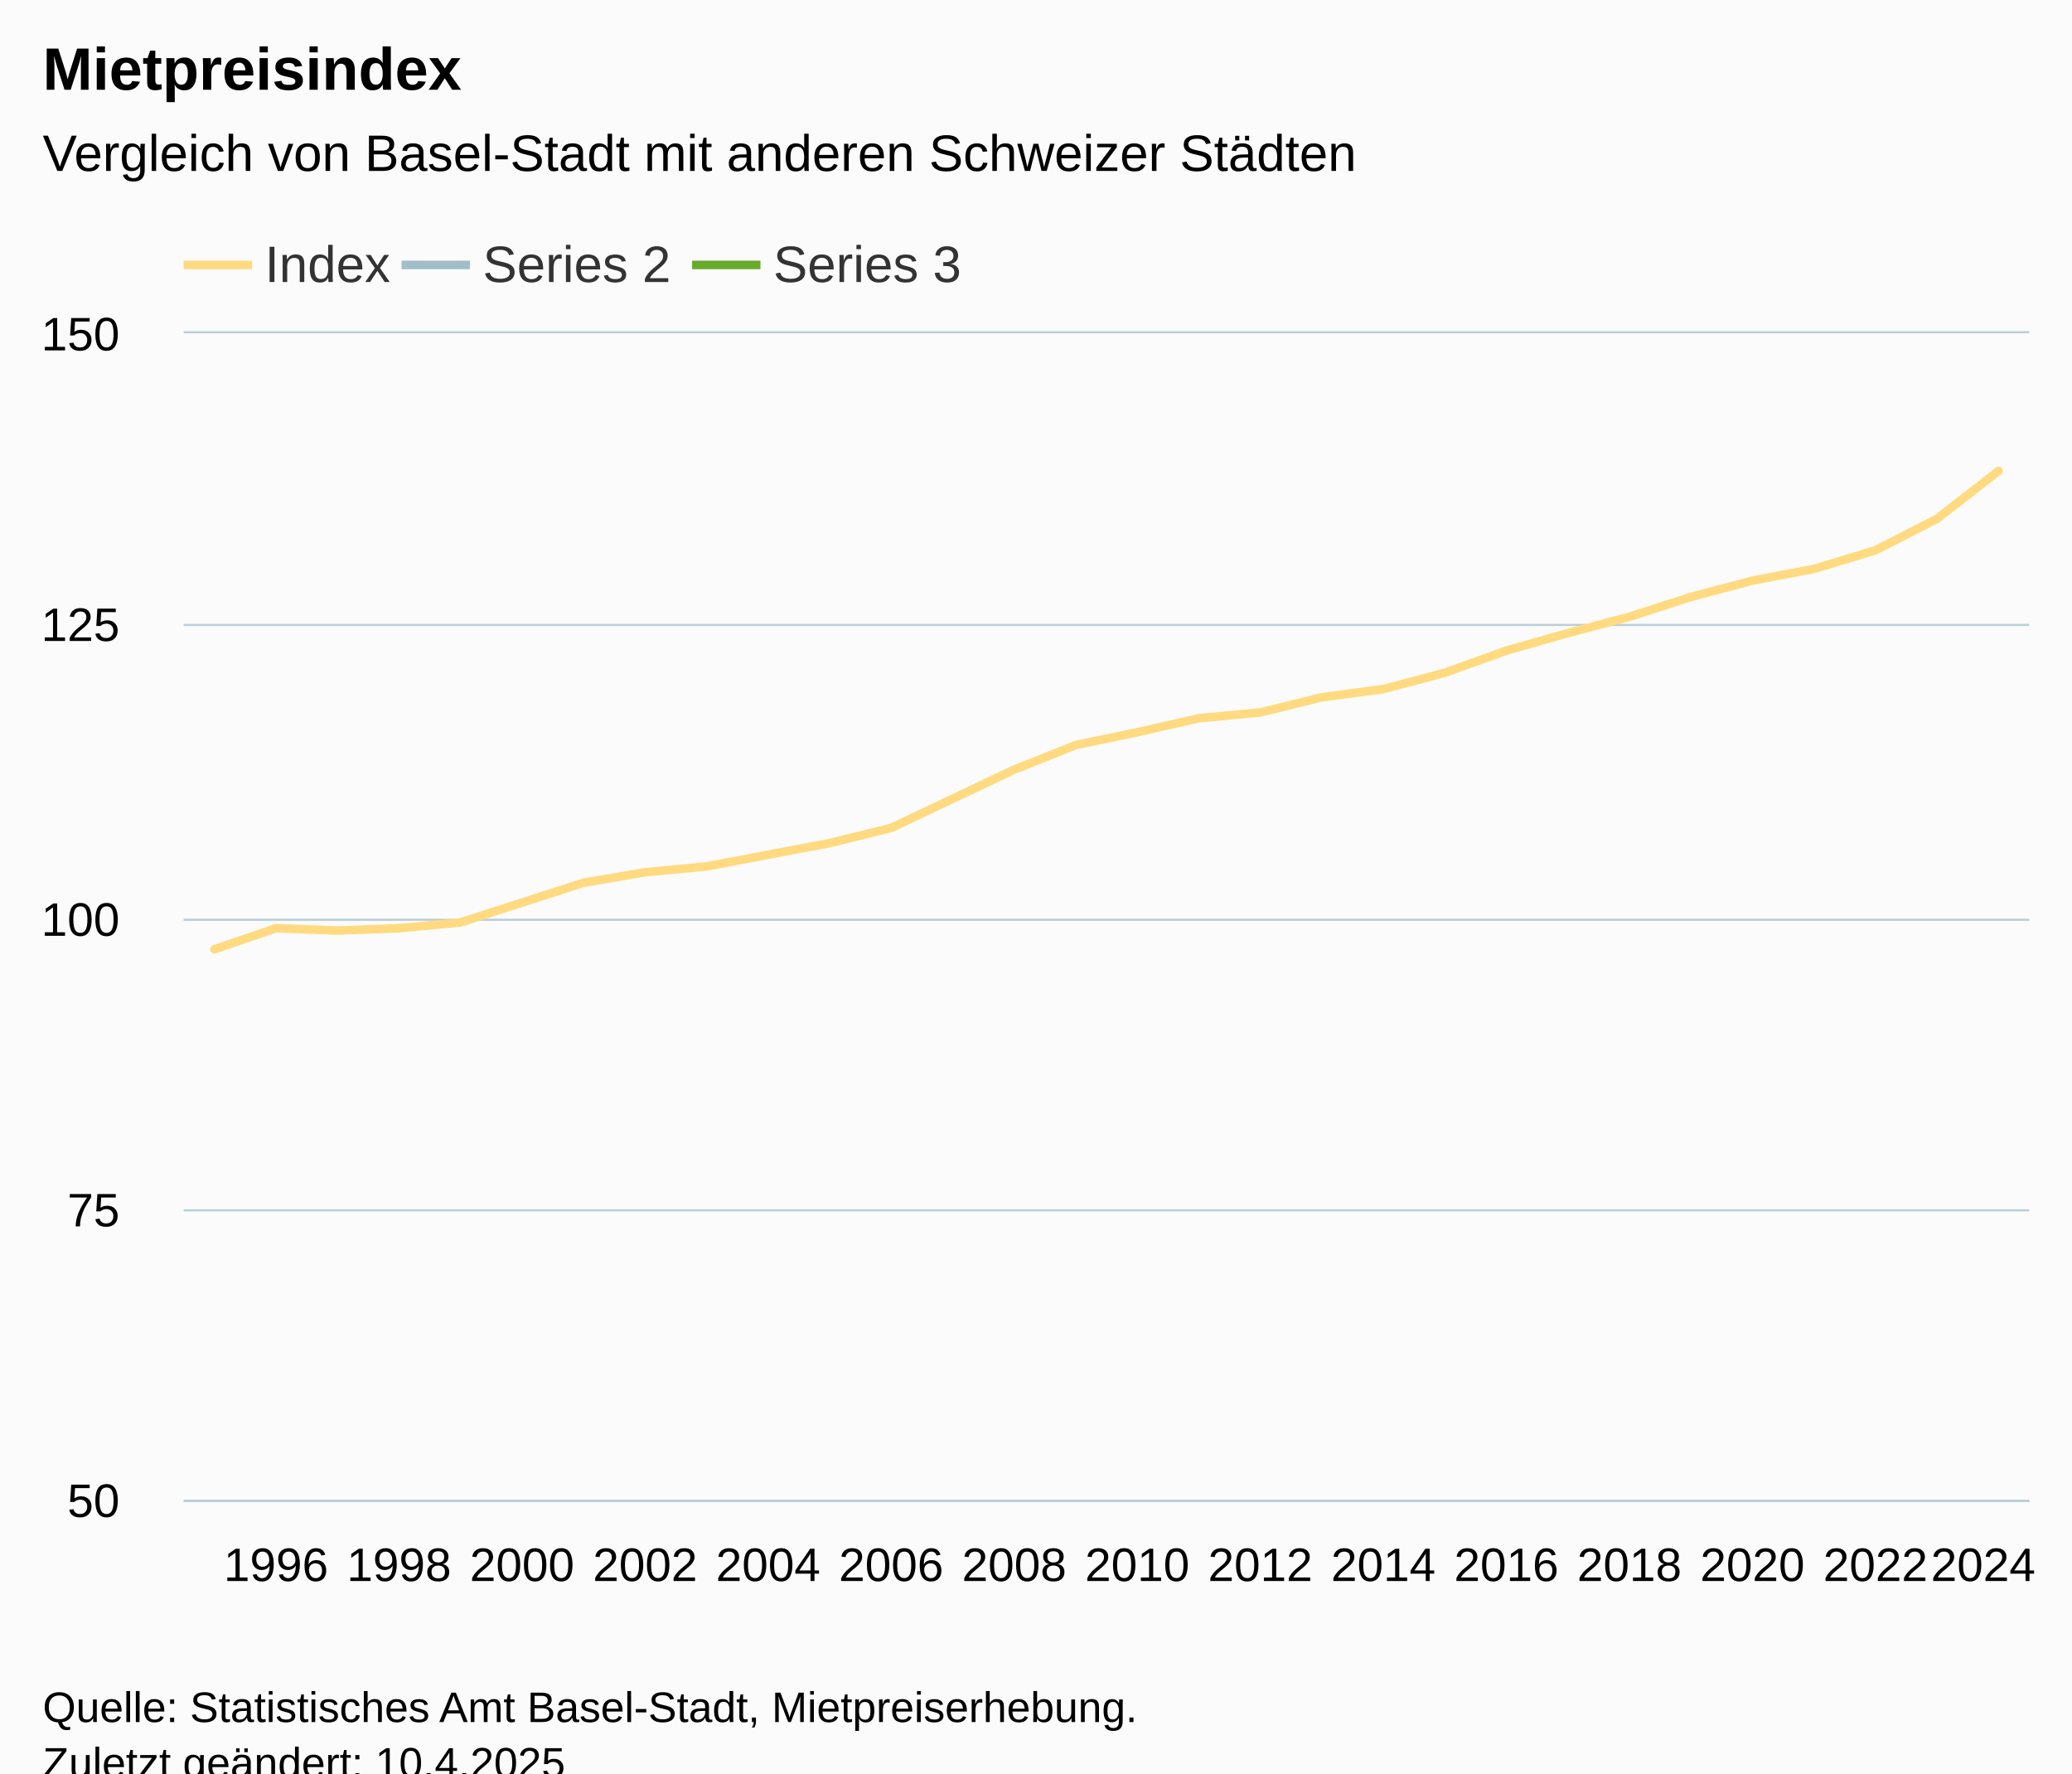
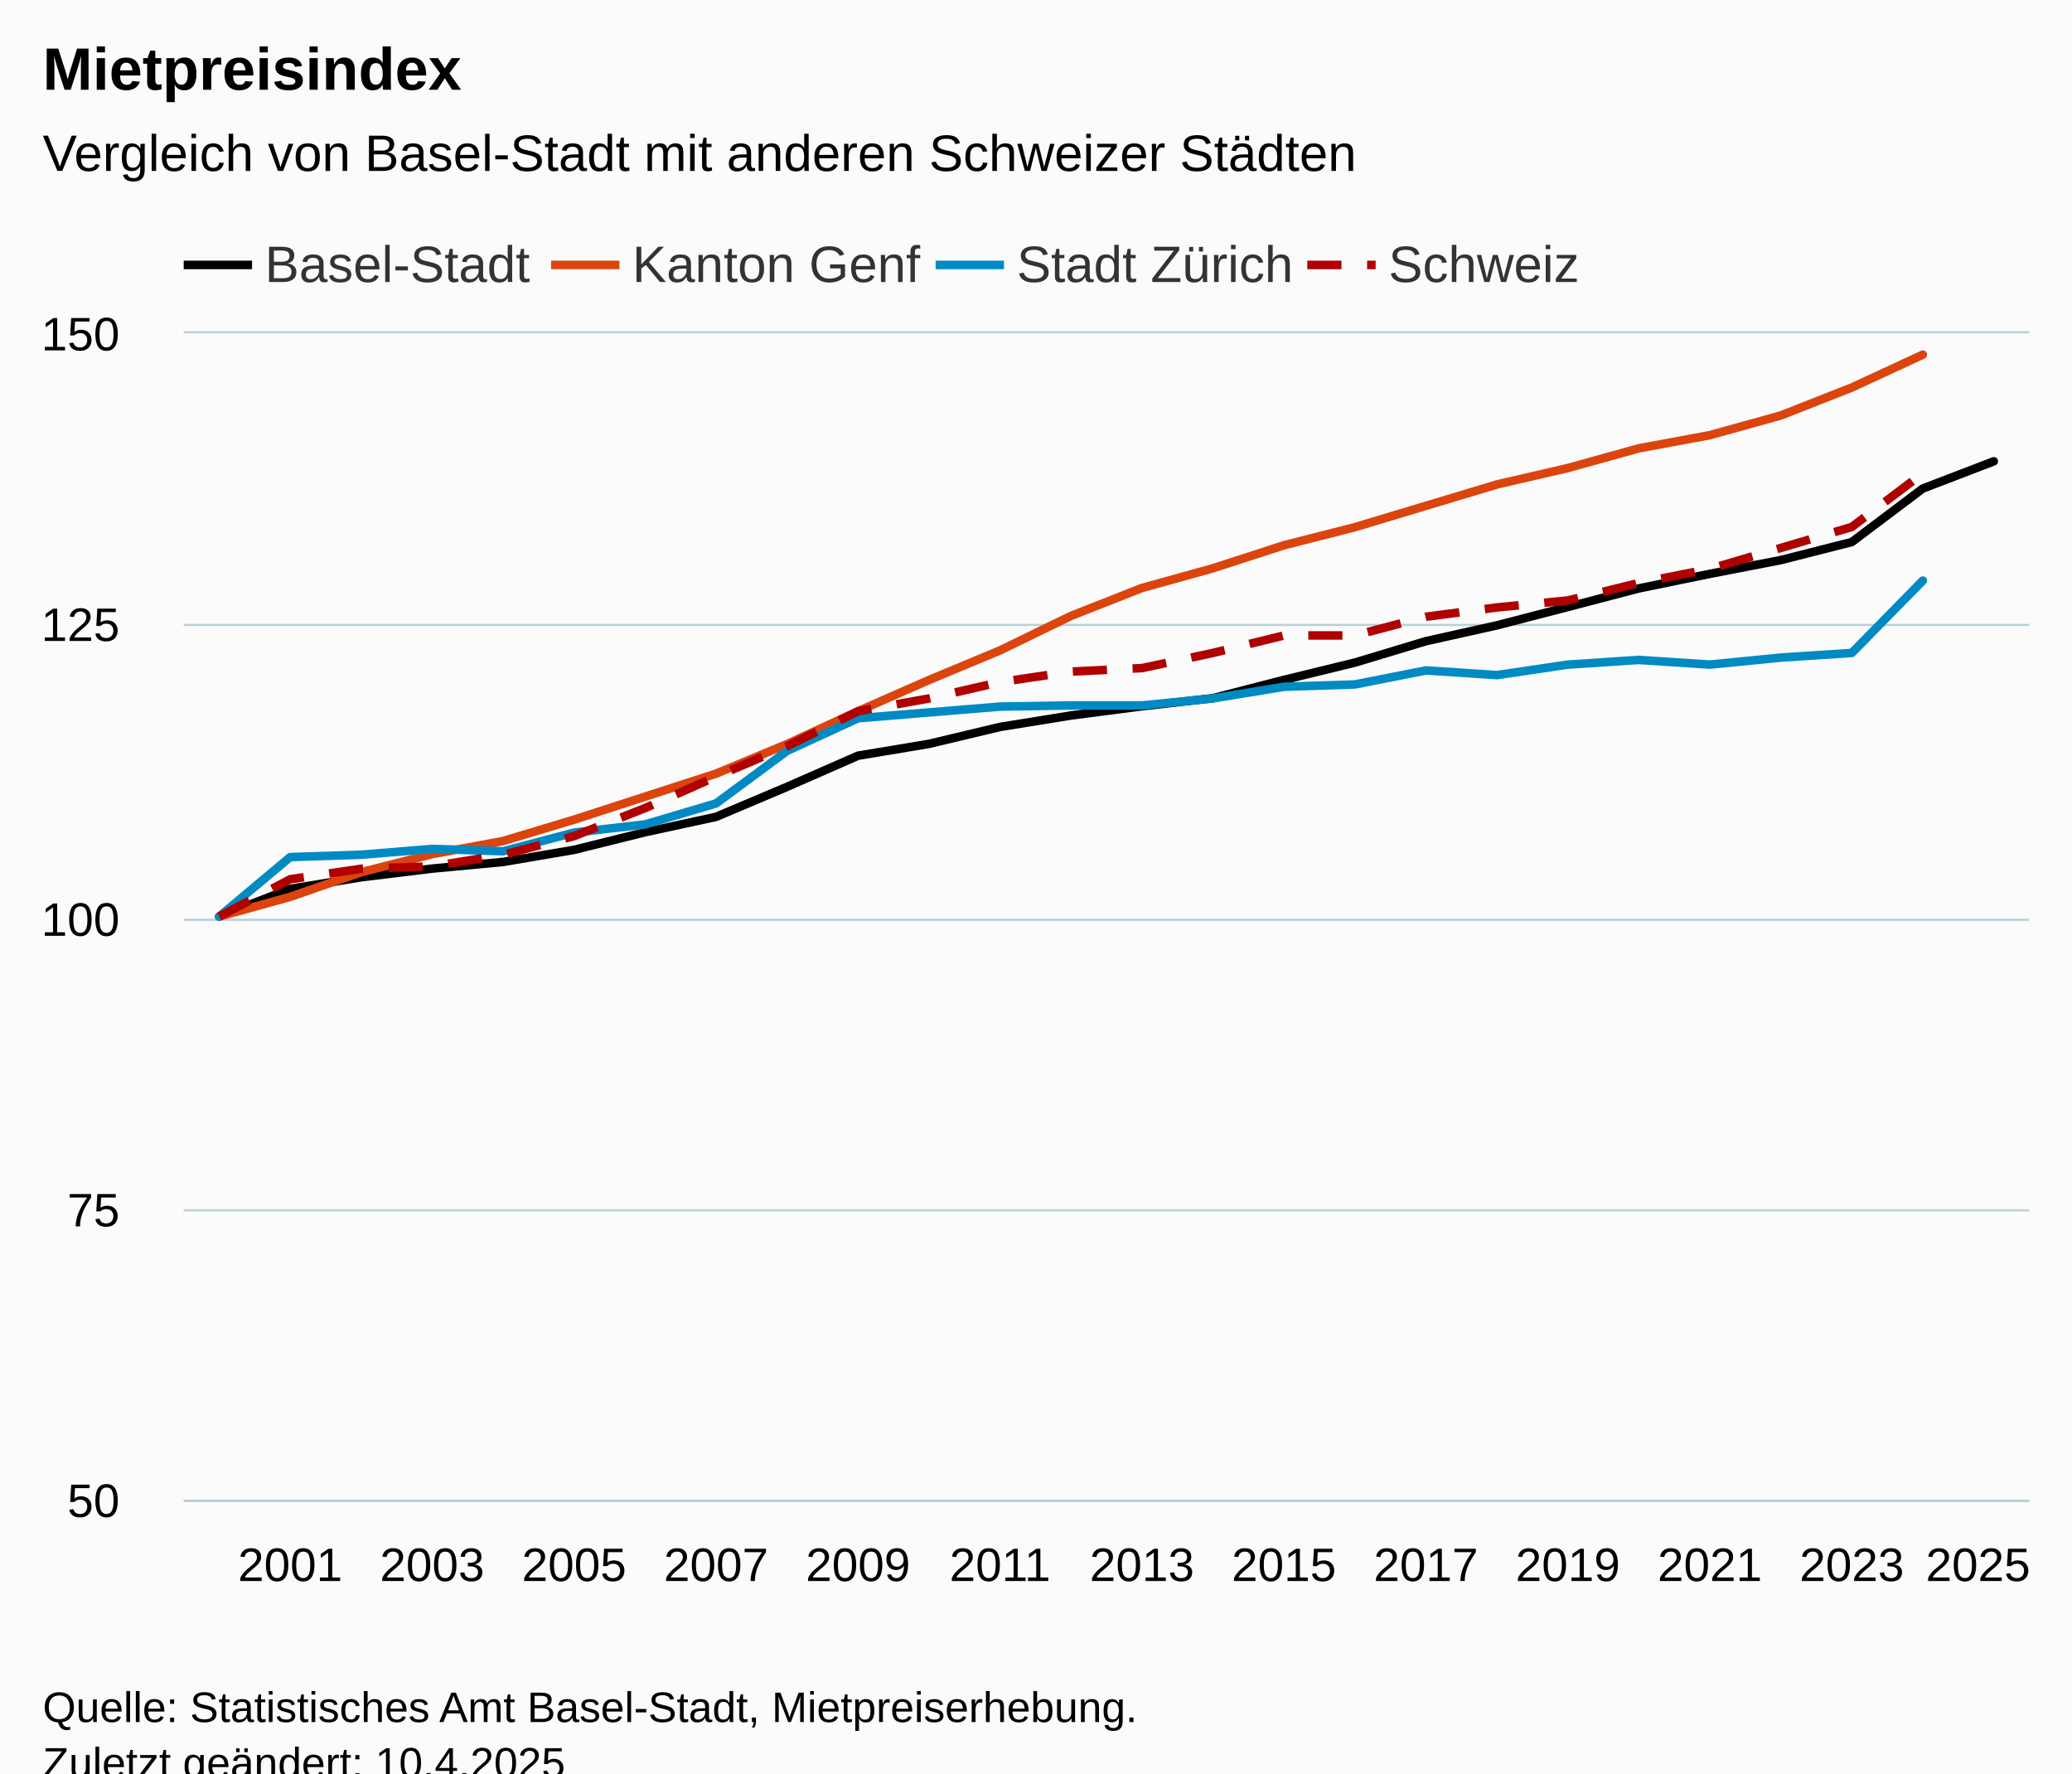
<svg xmlns="http://www.w3.org/2000/svg" version="1.1" class="highcharts-root" style="font-family:Arial;font-size:12px;" viewBox="0 0 485 415">
  <defs>
-     <clipPath id="highcharts-fkcazwx-37-">
+     <clipPath id="highcharts-2ushmau-111-">
      <rect x="0" y="0" width="432" height="273" fill="none" />
    </clipPath>
-     <clipPath id="highcharts-fkcazwx-68-">
+     <clipPath id="highcharts-2ushmau-138-">
      <rect x="0" y="0" width="432" height="273" fill="none" />
    </clipPath>
-     <clipPath id="highcharts-fkcazwx-69-">
+     <clipPath id="highcharts-2ushmau-217-">
      <rect x="43" y="78" width="432" height="273" fill="none" />
    </clipPath>
  </defs>
  <rect fill="#fbfbfb" class="highcharts-background" x="0" y="0" width="485" height="428" rx="0" ry="0" />
  <rect fill="none" class="highcharts-plot-background" x="43" y="78" width="432" height="273" />
  <g class="highcharts-pane-group" data-z-index="0" />
  <g class="highcharts-grid highcharts-xaxis-grid" data-z-index="1">
-     <path fill="none" data-z-index="1" class="highcharts-grid-line" d="M 64.5 78 L 64.5 351" opacity="1" />
-     <path fill="none" data-z-index="1" class="highcharts-grid-line" d="M 92.5 78 L 92.5 351" opacity="1" />
-     <path fill="none" data-z-index="1" class="highcharts-grid-line" d="M 121.5 78 L 121.5 351" opacity="1" />
-     <path fill="none" data-z-index="1" class="highcharts-grid-line" d="M 150.5 78 L 150.5 351" opacity="1" />
-     <path fill="none" data-z-index="1" class="highcharts-grid-line" d="M 179.5 78 L 179.5 351" opacity="1" />
-     <path fill="none" data-z-index="1" class="highcharts-grid-line" d="M 208.5 78 L 208.5 351" opacity="1" />
-     <path fill="none" data-z-index="1" class="highcharts-grid-line" d="M 236.5 78 L 236.5 351" opacity="1" />
-     <path fill="none" data-z-index="1" class="highcharts-grid-line" d="M 265.5 78 L 265.5 351" opacity="1" />
-     <path fill="none" data-z-index="1" class="highcharts-grid-line" d="M 294.5 78 L 294.5 351" opacity="1" />
-     <path fill="none" data-z-index="1" class="highcharts-grid-line" d="M 323.5 78 L 323.5 351" opacity="1" />
-     <path fill="none" data-z-index="1" class="highcharts-grid-line" d="M 352.5 78 L 352.5 351" opacity="1" />
-     <path fill="none" data-z-index="1" class="highcharts-grid-line" d="M 380.5 78 L 380.5 351" opacity="1" />
-     <path fill="none" data-z-index="1" class="highcharts-grid-line" d="M 409.5 78 L 409.5 351" opacity="1" />
-     <path fill="none" data-z-index="1" class="highcharts-grid-line" d="M 438.5 78 L 438.5 351" opacity="1" />
-     <path fill="none" data-z-index="1" class="highcharts-grid-line" d="M 467.5 78 L 467.5 351" opacity="1" />
+     <path fill="none" data-z-index="1" class="highcharts-grid-line" d="M 67.5 78 L 67.5 351" opacity="1" />
+     <path fill="none" data-z-index="1" class="highcharts-grid-line" d="M 100.5 78 L 100.5 351" opacity="1" />
+     <path fill="none" data-z-index="1" class="highcharts-grid-line" d="M 133.5 78 L 133.5 351" opacity="1" />
+     <path fill="none" data-z-index="1" class="highcharts-grid-line" d="M 167.5 78 L 167.5 351" opacity="1" />
+     <path fill="none" data-z-index="1" class="highcharts-grid-line" d="M 200.5 78 L 200.5 351" opacity="1" />
+     <path fill="none" data-z-index="1" class="highcharts-grid-line" d="M 233.5 78 L 233.5 351" opacity="1" />
+     <path fill="none" data-z-index="1" class="highcharts-grid-line" d="M 266.5 78 L 266.5 351" opacity="1" />
+     <path fill="none" data-z-index="1" class="highcharts-grid-line" d="M 300.5 78 L 300.5 351" opacity="1" />
+     <path fill="none" data-z-index="1" class="highcharts-grid-line" d="M 333.5 78 L 333.5 351" opacity="1" />
+     <path fill="none" data-z-index="1" class="highcharts-grid-line" d="M 366.5 78 L 366.5 351" opacity="1" />
+     <path fill="none" data-z-index="1" class="highcharts-grid-line" d="M 399.5 78 L 399.5 351" opacity="1" />
+     <path fill="none" data-z-index="1" class="highcharts-grid-line" d="M 432.5 78 L 432.5 351" opacity="1" />
+     <path fill="none" data-z-index="1" class="highcharts-grid-line" d="M 466.5 78 L 466.5 351" opacity="1" />
  </g>
  <g class="highcharts-grid highcharts-yaxis-grid" data-z-index="1">
    <path fill="none" stroke="#B9CFD7" stroke-width="0.5" data-z-index="1" class="highcharts-grid-line" d="M 43 351.25 L 475 351.25" opacity="1" />
    <path fill="none" stroke="#B9CFD7" stroke-width="0.5" data-z-index="1" class="highcharts-grid-line" d="M 43 283.25 L 475 283.25" opacity="1" />
    <path fill="none" stroke="#B9CFD7" stroke-width="0.5" data-z-index="1" class="highcharts-grid-line" d="M 43 215.25 L 475 215.25" opacity="1" />
    <path fill="none" stroke="#B9CFD7" stroke-width="0.5" data-z-index="1" class="highcharts-grid-line" d="M 43 146.25 L 475 146.25" opacity="1" />
    <path fill="none" stroke="#B9CFD7" stroke-width="0.5" data-z-index="1" class="highcharts-grid-line" d="M 43 77.75 L 475 77.75" opacity="1" />
  </g>
  <rect fill="none" class="highcharts-plot-border" data-z-index="1" x="43" y="78" width="432" height="273" />
  <g class="highcharts-axis highcharts-xaxis" data-z-index="2">
    <path fill="none" class="highcharts-axis-line" stroke="#B9CFD7" stroke-width="0.5" data-z-index="7" d="M 43 351.25 L 475 351.25" />
  </g>
  <g class="highcharts-axis highcharts-yaxis" data-z-index="2">
    <path fill="none" class="highcharts-axis-line" data-z-index="7" d="M 43 78 L 43 351" />
  </g>
  <g class="highcharts-series-group" data-z-index="3">
-     <g class="highcharts-series highcharts-series-0 highcharts-line-series" data-z-index="0.1" opacity="1" transform="translate(43,78) scale(1 1)" clip-path="url(#highcharts-fkcazwx-68-)">
-       <path fill="none" d="M 7.2 144.144 L 21.6 139.23 L 36 139.776 L 50.4 139.23 L 64.8 137.865 L 79.2 133.224 L 93.6 128.583 L 108 126.126 L 122.4 124.761 L 136.8 122.031 L 151.2 119.301 L 165.6 115.752 L 180 108.927 L 194.4 102.102 L 208.8 96.369 L 223.2 93.366 L 237.6 90.09 L 252 88.725 L 266.4 85.176 L 280.8 83.265 L 295.2 79.443 L 309.6 74.256 L 324 70.161 L 338.4 66.339 L 352.8 61.698 L 367.2 57.876 L 381.6 55.146 L 396 50.778 L 410.4 43.407 L 424.8 32.214" class="highcharts-graph" data-z-index="1" stroke="#FFDA80 " stroke-width="2" stroke-linejoin="round" stroke-linecap="round" />
+     <g class="highcharts-series highcharts-series-0 highcharts-line-series" data-z-index="0.1" opacity="1" transform="translate(43,78) scale(1 1)" clip-path="url(#highcharts-2ushmau-138-)">
+       <path fill="none" d="M 8.308 136.5 L 24.923 130.02 L 41.538 127.296 L 58.154 125.272 L 74.769 123.715 L 91.385 120.885 L 108 116.759 L 124.615 113.161 L 141.231 106.136 L 157.846 98.849 L 174.462 96.081 L 191.077 92.122 L 207.692 89.439 L 224.308 87.28 L 240.923 85.388 L 257.538 81.11 L 274.154 77.06 L 290.769 72.049 L 307.385 68.349 L 324 64.044 L 340.615 59.698 L 357.231 56.294 L 373.846 53.072 L 390.462 48.845 L 407.077 36.33 L 423.692 29.958" class="highcharts-graph" data-z-index="1" stroke="black" stroke-width="2" stroke-linejoin="round" stroke-linecap="round" />
    </g>
    <g class="highcharts-markers highcharts-series-0 highcharts-line-series" data-z-index="0.1" opacity="1" transform="translate(43,78) scale(1 1)" clip-path="none" />
-     <g class="highcharts-series highcharts-series-1 highcharts-line-series" data-z-index="0.1" opacity="1" transform="translate(43,78) scale(1 1)" clip-path="url(#highcharts-fkcazwx-68-)" />
+     <g class="highcharts-series highcharts-series-1 highcharts-line-series" data-z-index="0.1" opacity="1" transform="translate(43,78) scale(1 1)" clip-path="url(#highcharts-2ushmau-138-)">
+       <path fill="none" d="M 8.308 136.5 L 24.923 131.886 L 41.538 126.118 L 58.154 121.889 L 74.769 118.813 L 91.385 113.814 L 108 108.431 L 124.615 103.048 L 141.231 96.127 L 157.846 88.437 L 174.462 81.131 L 191.077 74.21 L 207.692 66.135 L 224.308 59.599 L 240.923 54.985 L 257.538 49.601 L 274.154 45.372 L 290.769 40.373 L 307.385 35.375 L 324 31.53 L 340.615 26.915 L 357.231 23.839 L 373.846 19.225 L 390.462 12.689 L 407.077 4.999" class="highcharts-graph" data-z-index="1" stroke="#DC440E" stroke-width="2" stroke-linejoin="round" stroke-linecap="round" />
+     </g>
    <g class="highcharts-markers highcharts-series-1 highcharts-line-series" data-z-index="0.1" opacity="1" transform="translate(43,78) scale(1 1)" clip-path="none" />
-     <g class="highcharts-series highcharts-series-2 highcharts-line-series" data-z-index="0.1" opacity="1" transform="translate(43,78) scale(1 1)" clip-path="url(#highcharts-fkcazwx-68-)" />
+     <g class="highcharts-series highcharts-series-2 highcharts-line-series" data-z-index="0.1" opacity="1" transform="translate(43,78) scale(1 1)" clip-path="url(#highcharts-2ushmau-138-)">
+       <path fill="none" d="M 8.308 136.5 L 24.923 122.577 L 41.538 122.031 L 58.154 120.666 L 74.769 121.212 L 91.385 116.844 L 108 114.933 L 124.615 110.019 L 141.231 97.734 L 157.846 90.09 L 174.462 88.725 L 191.077 87.36 L 207.692 87.087 L 224.308 87.087 L 240.923 85.449 L 257.538 82.719 L 274.154 82.173 L 290.769 78.897 L 307.385 79.989 L 324 77.532 L 340.615 76.44 L 357.231 77.532 L 373.846 75.894 L 390.462 74.802 L 407.077 57.876" class="highcharts-graph" data-z-index="1" stroke="#008AC3" stroke-width="2" stroke-linejoin="round" stroke-linecap="round" />
+     </g>
    <g class="highcharts-markers highcharts-series-2 highcharts-line-series" data-z-index="0.1" opacity="1" transform="translate(43,78) scale(1 1)" clip-path="none" />
+     <g class="highcharts-series highcharts-series-3 highcharts-line-series" data-z-index="0.1" opacity="1" transform="translate(43,78) scale(1 1)" clip-path="url(#highcharts-2ushmau-138-)">
+       <path fill="none" d="M 8.308 136.5 L 24.923 127.764 L 41.538 125.307 L 58.154 124.761 L 74.769 122.031 L 91.385 117.663 L 108 111.111 L 124.615 103.74 L 141.231 96.642 L 157.846 88.452 L 174.462 85.449 L 191.077 81.627 L 207.692 79.17 L 224.308 78.351 L 240.923 74.802 L 257.538 70.707 L 274.154 70.707 L 290.769 66.339 L 307.385 64.155 L 324 62.517 L 340.615 58.422 L 357.231 55.146 L 373.846 50.232 L 390.462 45.318 L 407.077 32.76" class="highcharts-graph" data-z-index="1" stroke="#B00000" stroke-width="2" stroke-dasharray="8,6" />
+     </g>
+     <g class="highcharts-markers highcharts-series-3 highcharts-line-series" data-z-index="0.1" opacity="1" transform="translate(43,78) scale(1 1)" clip-path="none" />
  </g>
  <text x="10" text-anchor="start" class="highcharts-title" data-z-index="4" style="color:#000000;font-size:14px;font-weight:bold;fill:#000000;" y="21">
    <tspan>Mietpreisindex</tspan>
  </text>
  <text x="10" text-anchor="start" class="highcharts-subtitle" data-z-index="4" style="color:#000000;font-size:12px;font-weight:normal;fill:#000000;" y="40">
    <tspan>Vergleich von Basel-Stadt mit anderen Schweizer Städten</tspan>
  </text>
  <text x="10" text-anchor="start" class="highcharts-caption" data-z-index="4" style="color:#666666;fill:#666666;" y="385" />
  <g class="highcharts-legend" data-z-index="7" transform="translate(43,56)">
-     <rect fill="none" class="highcharts-legend-box" rx="0" ry="0" x="0" y="0" width="184" height="10" visibility="visible" />
+     <rect fill="none" class="highcharts-legend-box" rx="0" ry="0" x="0" y="0" width="327" height="10" visibility="visible" />
    <g data-z-index="1">
      <g>
        <g class="highcharts-legend-item highcharts-line-series highcharts-color-undefined highcharts-series-0" data-z-index="1" transform="translate(0,-5)">
-           <path fill="none" d="M 0 11 L 16 11" class="highcharts-graph" stroke="#FFDA80 " stroke-width="2" />
+           <path fill="none" d="M 0 11 L 16 11" class="highcharts-graph" stroke="black" stroke-width="2" />
          <text x="19" style="color:#333333;cursor:pointer;font-size:12px;font-weight:normal;fill:#333333;" text-anchor="start" data-z-index="2" y="15">
-             <tspan>Index</tspan>
+             <tspan>Basel-Stadt</tspan>
          </text>
        </g>
-         <g class="highcharts-legend-item highcharts-line-series highcharts-color-undefined highcharts-series-1" data-z-index="1" transform="translate(51,-5)">
-           <path fill="none" d="M 0 11 L 16 11" class="highcharts-graph" stroke="#A0BEC8" stroke-width="2" />
+         <g class="highcharts-legend-item highcharts-line-series highcharts-color-undefined highcharts-series-1" data-z-index="1" transform="translate(86,-5)">
+           <path fill="none" d="M 0 11 L 16 11" class="highcharts-graph" stroke="#DC440E" stroke-width="2" />
          <text x="19" y="15" style="color:#333333;cursor:pointer;font-size:12px;font-weight:normal;fill:#333333;" text-anchor="start" data-z-index="2">
-             <tspan>Series 2</tspan>
+             <tspan>Kanton Genf</tspan>
          </text>
        </g>
-         <g class="highcharts-legend-item highcharts-line-series highcharts-color-undefined highcharts-series-2" data-z-index="1" transform="translate(119,-5)">
-           <path fill="none" d="M 0 11 L 16 11" class="highcharts-graph" stroke="#68AB2B" stroke-width="2" />
+         <g class="highcharts-legend-item highcharts-line-series highcharts-color-undefined highcharts-series-2" data-z-index="1" transform="translate(176,-5)">
+           <path fill="none" d="M 0 11 L 16 11" class="highcharts-graph" stroke="#008AC3" stroke-width="2" />
          <text x="19" y="15" style="color:#333333;cursor:pointer;font-size:12px;font-weight:normal;fill:#333333;" text-anchor="start" data-z-index="2">
-             <tspan>Series 3</tspan>
+             <tspan>Stadt Zürich</tspan>
+           </text>
+         </g>
+         <g class="highcharts-legend-item highcharts-line-series highcharts-color-undefined highcharts-series-3" data-z-index="1" transform="translate(263,-5)">
+           <path fill="none" d="M 0 11 L 16 11" class="highcharts-graph" stroke-dasharray="8,6" stroke="#B00000" stroke-width="2" />
+           <text x="19" y="15" style="color:#333333;cursor:pointer;font-size:12px;font-weight:normal;fill:#333333;" text-anchor="start" data-z-index="2">
+             <tspan>Schweiz</tspan>
          </text>
        </g>
      </g>
    </g>
  </g>
  <g class="highcharts-axis-labels highcharts-xaxis-labels" data-z-index="7">
-     <text x="64.6" style="color:#000000;cursor:default;font-size:11px;fill:#000000;" text-anchor="middle" transform="translate(0,0)" y="370" opacity="1">1996</text>
-     <text x="93.4" style="color:#000000;cursor:default;font-size:11px;fill:#000000;" text-anchor="middle" transform="translate(0,0)" y="370" opacity="1">1998</text>
-     <text x="122.2" style="color:#000000;cursor:default;font-size:11px;fill:#000000;" text-anchor="middle" transform="translate(0,0)" y="370" opacity="1">2000</text>
-     <text x="151" style="color:#000000;cursor:default;font-size:11px;fill:#000000;" text-anchor="middle" transform="translate(0,0)" y="370" opacity="1">2002</text>
-     <text x="179.8" style="color:#000000;cursor:default;font-size:11px;fill:#000000;" text-anchor="middle" transform="translate(0,0)" y="370" opacity="1">2004</text>
-     <text x="208.6" style="color:#000000;cursor:default;font-size:11px;fill:#000000;" text-anchor="middle" transform="translate(0,0)" y="370" opacity="1">2006</text>
-     <text x="237.4" style="color:#000000;cursor:default;font-size:11px;fill:#000000;" text-anchor="middle" transform="translate(0,0)" y="370" opacity="1">2008</text>
-     <text x="266.2" style="color:#000000;cursor:default;font-size:11px;fill:#000000;" text-anchor="middle" transform="translate(0,0)" y="370" opacity="1">2010</text>
-     <text x="295" style="color:#000000;cursor:default;font-size:11px;fill:#000000;" text-anchor="middle" transform="translate(0,0)" y="370" opacity="1">2012</text>
-     <text x="323.8" style="color:#000000;cursor:default;font-size:11px;fill:#000000;" text-anchor="middle" transform="translate(0,0)" y="370" opacity="1">2014</text>
-     <text x="352.6" style="color:#000000;cursor:default;font-size:11px;fill:#000000;" text-anchor="middle" transform="translate(0,0)" y="370" opacity="1">2016</text>
-     <text x="381.4" style="color:#000000;cursor:default;font-size:11px;fill:#000000;" text-anchor="middle" transform="translate(0,0)" y="370" opacity="1">2018</text>
-     <text x="410.2" style="color:#000000;cursor:default;font-size:11px;fill:#000000;" text-anchor="middle" transform="translate(0,0)" y="370" opacity="1">2020</text>
-     <text x="439" style="color:#000000;cursor:default;font-size:11px;fill:#000000;" text-anchor="middle" transform="translate(0,0)" y="370" opacity="1">2022</text>
-     <text x="464.2" style="color:#000000;cursor:default;font-size:11px;fill:#000000;" text-anchor="middle" transform="translate(0,0)" y="370" opacity="1">
-       <tspan>2024</tspan>
-     </text>
+     <text x="67.923" style="color:#000000;cursor:default;font-size:11px;fill:#000000;" text-anchor="middle" transform="translate(0,0)" y="370" opacity="1">2001</text>
+     <text x="101.154" style="color:#000000;cursor:default;font-size:11px;fill:#000000;" text-anchor="middle" transform="translate(0,0)" y="370" opacity="1">2003</text>
+     <text x="134.385" style="color:#000000;cursor:default;font-size:11px;fill:#000000;" text-anchor="middle" transform="translate(0,0)" y="370" opacity="1">2005</text>
+     <text x="167.615" style="color:#000000;cursor:default;font-size:11px;fill:#000000;" text-anchor="middle" transform="translate(0,0)" y="370" opacity="1">2007</text>
+     <text x="200.846" style="color:#000000;cursor:default;font-size:11px;fill:#000000;" text-anchor="middle" transform="translate(0,0)" y="370" opacity="1">2009</text>
+     <text x="234.077" style="color:#000000;cursor:default;font-size:11px;fill:#000000;" text-anchor="middle" transform="translate(0,0)" y="370" opacity="1">2011</text>
+     <text x="267.308" style="color:#000000;cursor:default;font-size:11px;fill:#000000;" text-anchor="middle" transform="translate(0,0)" y="370" opacity="1">2013</text>
+     <text x="300.538" style="color:#000000;cursor:default;font-size:11px;fill:#000000;" text-anchor="middle" transform="translate(0,0)" y="370" opacity="1">2015</text>
+     <text x="333.769" style="color:#000000;cursor:default;font-size:11px;fill:#000000;" text-anchor="middle" transform="translate(0,0)" y="370" opacity="1">2017</text>
+     <text x="367" style="color:#000000;cursor:default;font-size:11px;fill:#000000;" text-anchor="middle" transform="translate(0,0)" y="370" opacity="1">2019</text>
+     <text x="400.231" style="color:#000000;cursor:default;font-size:11px;fill:#000000;" text-anchor="middle" transform="translate(0,0)" y="370" opacity="1">2021</text>
+     <text x="433.462" style="color:#000000;cursor:default;font-size:11px;fill:#000000;" text-anchor="middle" transform="translate(0,0)" y="370" opacity="1">2023</text>
+     <text x="463" style="color:#000000;cursor:default;font-size:11px;fill:#000000;" text-anchor="middle" transform="translate(0,0)" y="370" opacity="1">2025</text>
  </g>
  <g class="highcharts-axis-labels highcharts-yaxis-labels" data-z-index="7">
    <text x="28" style="color:#000000;cursor:default;font-size:11px;fill:#000000;" text-anchor="end" transform="translate(0,0)" y="355" opacity="1">50</text>
    <text x="28" style="color:#000000;cursor:default;font-size:11px;fill:#000000;" text-anchor="end" transform="translate(0,0)" y="287" opacity="1">75</text>
    <text x="28" style="color:#000000;cursor:default;font-size:11px;fill:#000000;" text-anchor="end" transform="translate(0,0)" y="219" opacity="1">100</text>
    <text x="28" style="color:#000000;cursor:default;font-size:11px;fill:#000000;" text-anchor="end" transform="translate(0,0)" y="150" opacity="1">125</text>
    <text x="28" style="color:#000000;cursor:default;font-size:11px;fill:#000000;" text-anchor="end" transform="translate(0,0)" y="82" opacity="1">150</text>
  </g>
  <text x="10" class="highcharts-credits" text-anchor="start" data-z-index="8" style="cursor:default;color:#000000;font-size:10px;fill:#000000;" y="403">
    <tspan>Quelle: Statistisches Amt Basel-Stadt, Mietpreiserhebung.</tspan>
    <tspan x="10" dy="13">Zuletzt geändert: 10.4.2025</tspan>
  </text>
-   <g class="highcharts-control-points" data-z-index="99" clip-path="url(#highcharts-fkcazwx-69-)" />
+   <g class="highcharts-control-points" data-z-index="99" clip-path="url(#highcharts-2ushmau-217-)" />
</svg>
